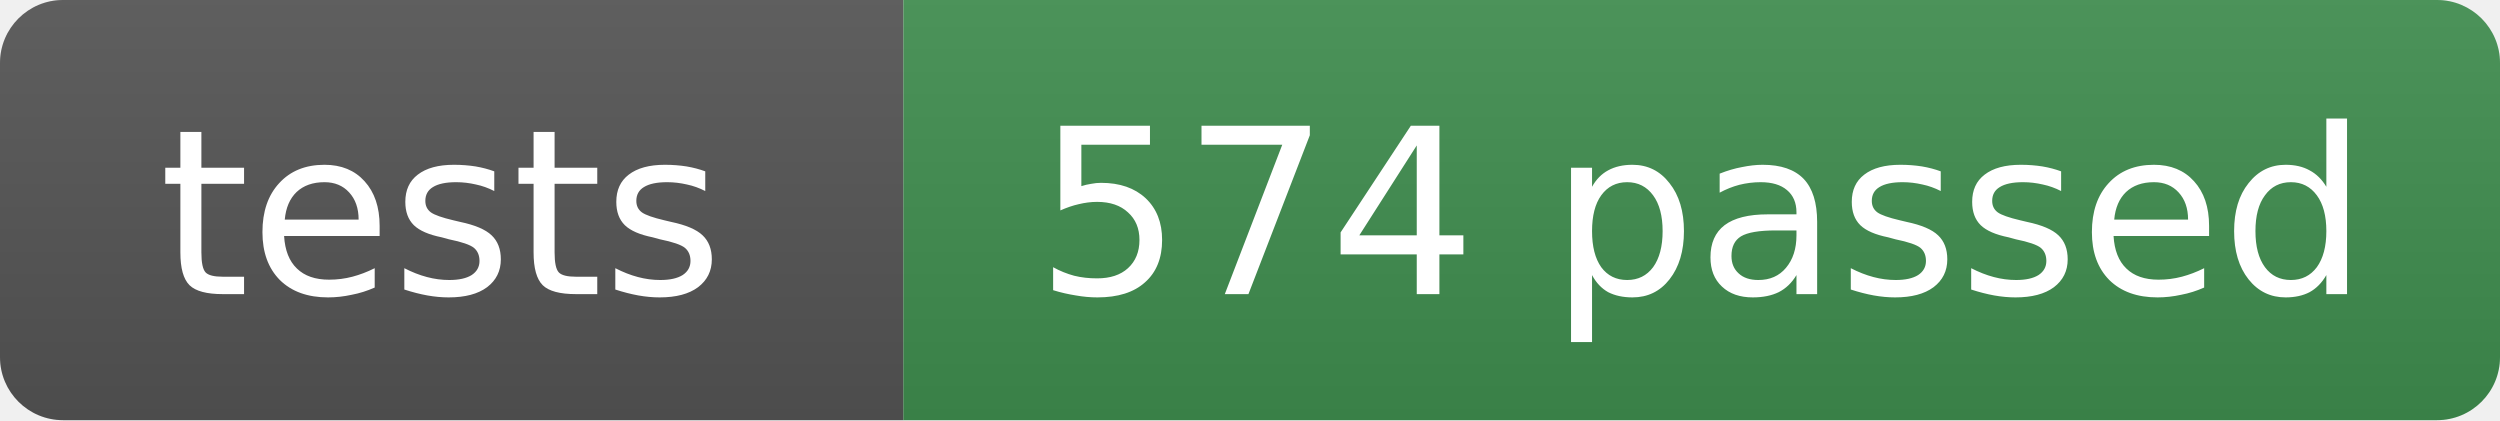
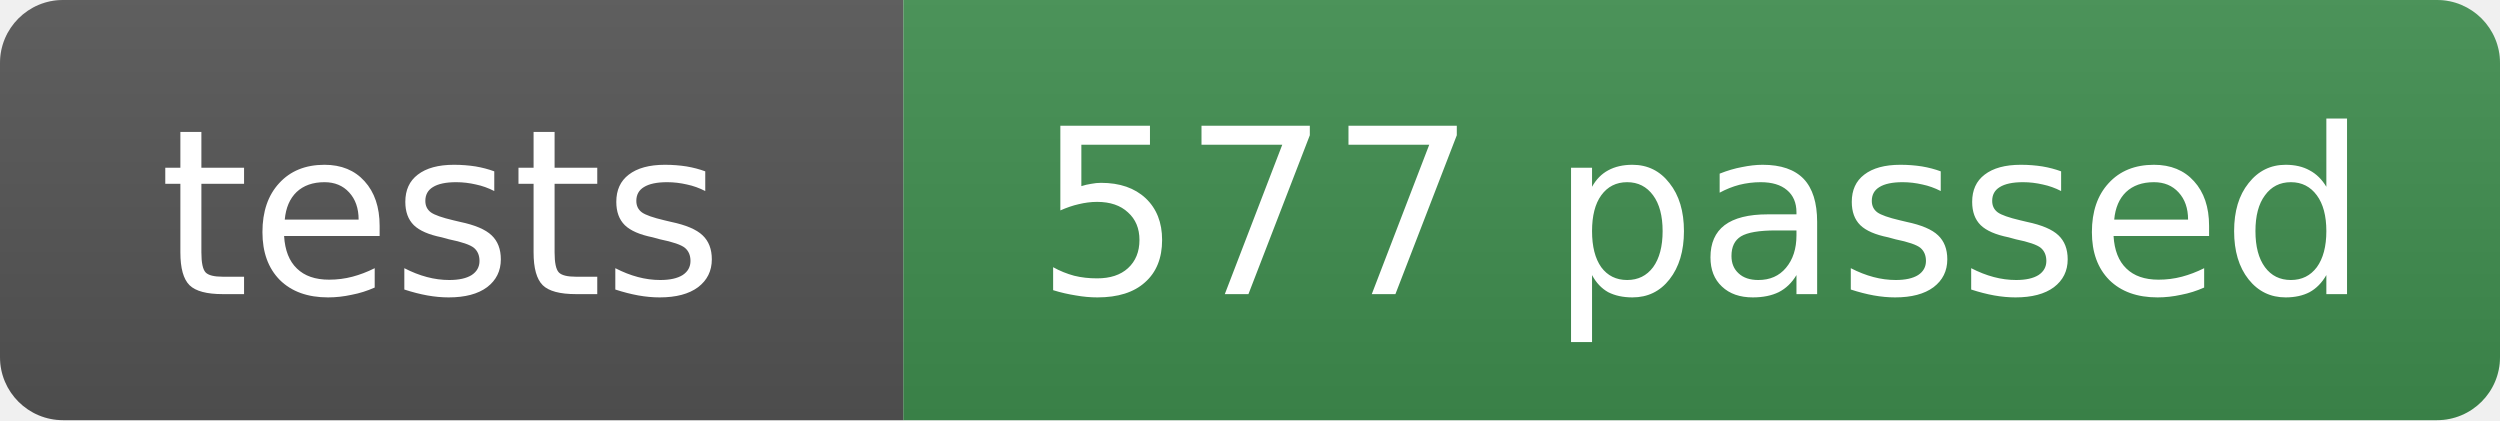
- <svg xmlns="http://www.w3.org/2000/svg" width="119" height="20" role="img" aria-label="tests: 574 passed">
+ <svg xmlns="http://www.w3.org/2000/svg" width="119" height="20" role="img" aria-label="tests: 577 passed">
  <linearGradient id="s" x2="0" y2="100%">
    <stop offset="0" stop-color="#bbb" stop-opacity=".1" />
    <stop offset="1" stop-opacity=".1" />
  </linearGradient>
  <clipPath id="r">
    <rect width="119" height="20" rx="3" fill="#fff" />
  </clipPath>
  <g clip-path="url(#r)">
    <rect width="43" height="20" fill="#555" />
    <rect x="43" width="76" height="20" fill="#3f8f4f" />
    <rect width="119" height="20" fill="url(#s)" />
  </g>
  <g fill="#fff" text-anchor="middle" font-family="Verdana,Geneva,DejaVu Sans,sans-serif" font-size="11">
    <text x="21" y="14">tests</text>
-     <text x="81" y="14">574 passed</text>
+     <text x="81" y="14">577 passed</text>
  </g>
</svg>
